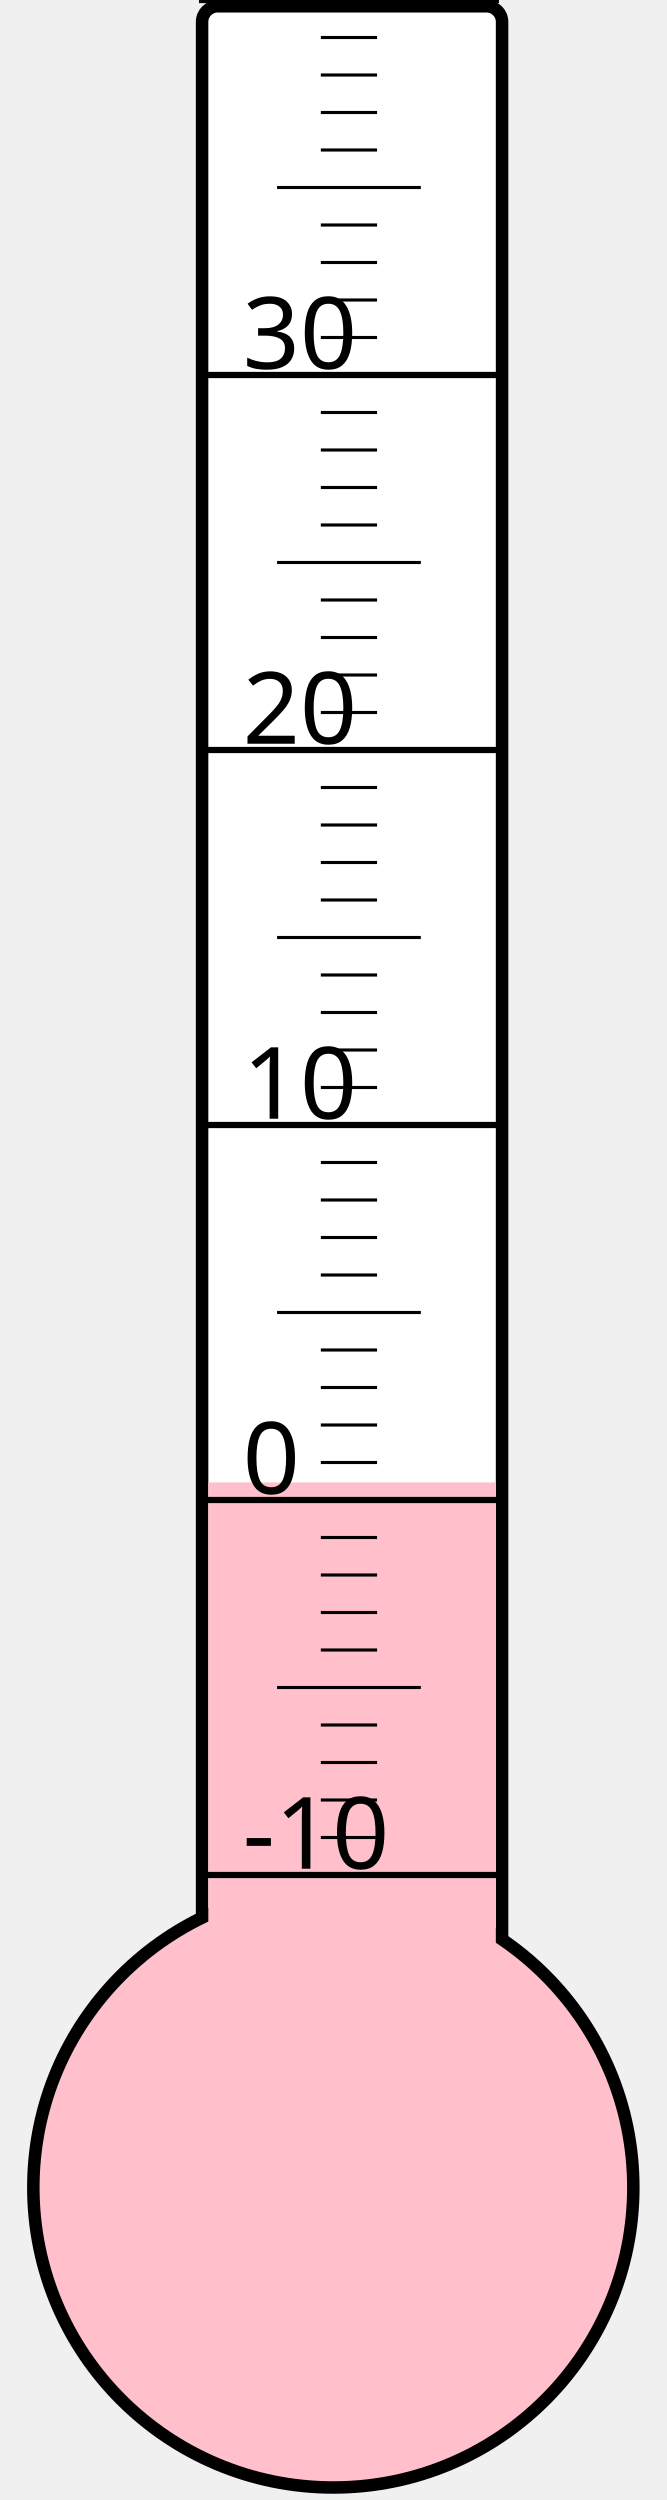
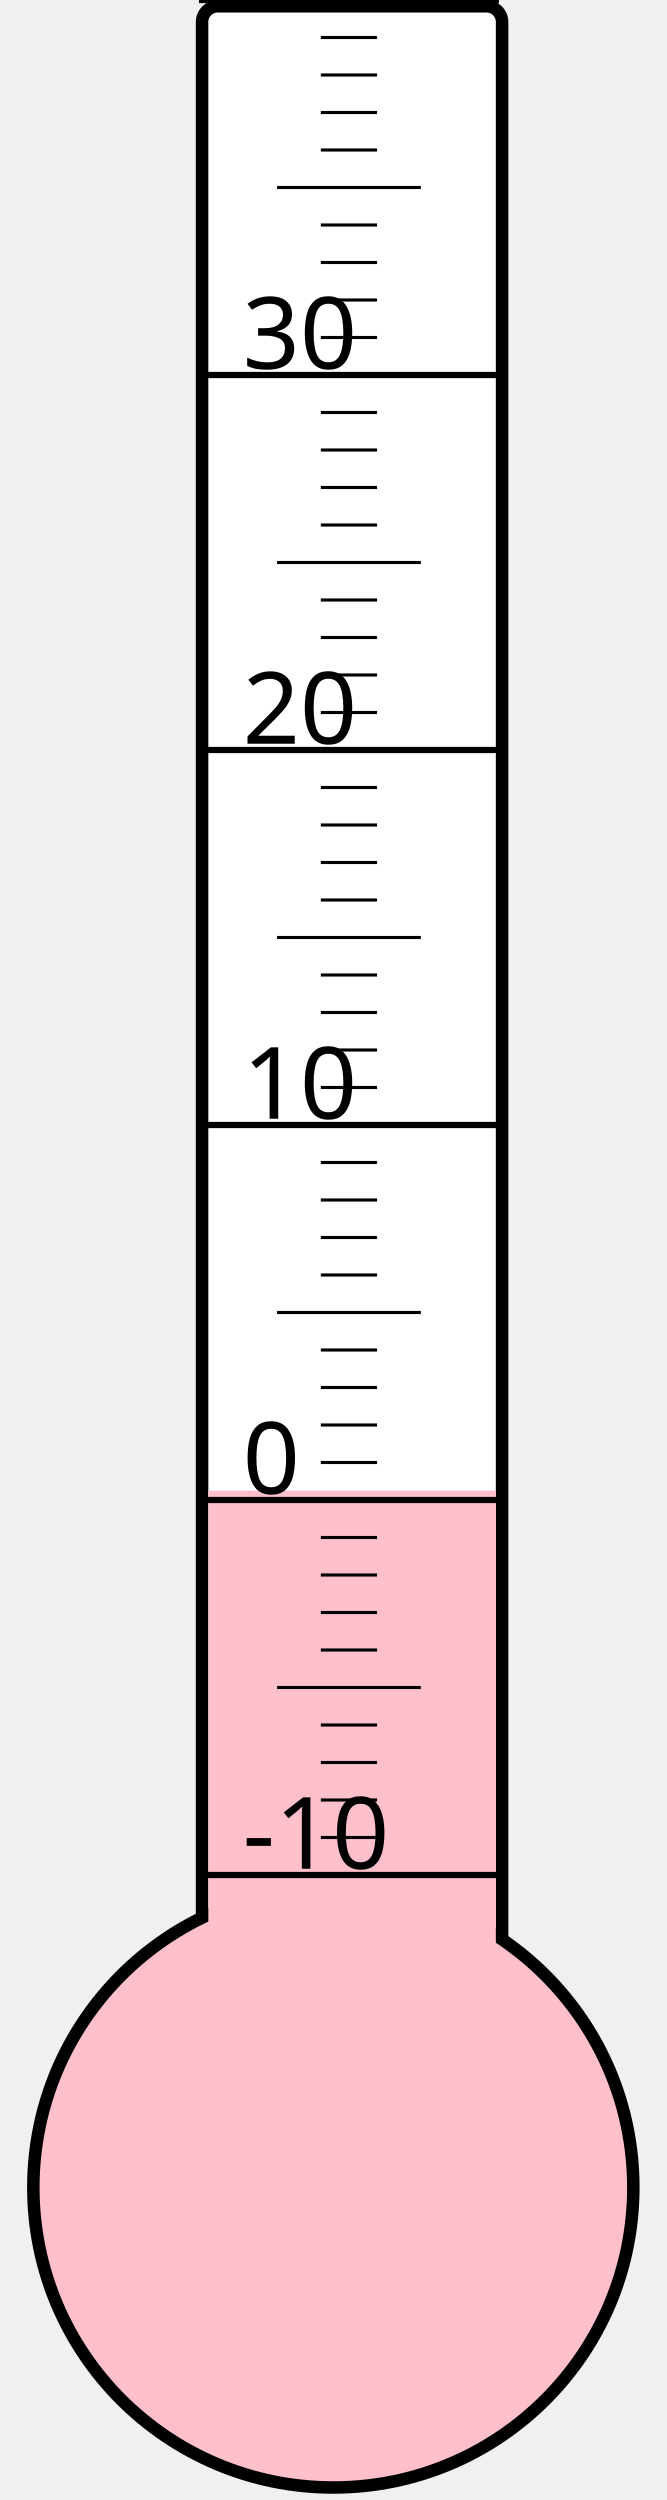
<svg xmlns="http://www.w3.org/2000/svg" width="40px" height="150px" viewBox="0 0 200 800">
  <rect width="200" height="800" x="0" y="0" style="fill: #ffffeb; fill-opacity: 0;" />
  <rect width="96" height="680" x="58" y="2" rx="5" ry="5" style="fill: white; fill-opacity: 1; stroke: black; stroke-width: 4;" />
  <circle cx="100" cy="700" r="96" style="fill: pink; stroke: black; stroke-width: 4;" />
-   <rect width="92" height="225.625" x="60" y="474.375" style="fill: pink; fill-opacity: 1; stroke-width: 0;" />
+   <rect width="92" height="223.0" x="60" y="477.0" style="fill: pink; fill-opacity: 1; stroke-width: 0;" />
  <text x="71" y="598" style="font-family: sans-serif; font-size: 24pt;">-10</text>
  <text x="71" y="478" style="font-family: sans-serif; font-size: 24pt;">0</text>
  <text x="71" y="358" style="font-family: sans-serif; font-size: 24pt;">10</text>
  <text x="71" y="238" style="font-family: sans-serif; font-size: 24pt;">20</text>
  <text x="71" y="118" style="font-family: sans-serif; font-size: 24pt;">30</text>
  <g style="stroke: black;">
    <line x1="57" y1="600" x2="153" y2="600" style="stroke-width: 2;" />
    <line x1="96" y1="588" x2="114" y2="588" style="stroke-width: 1;" />
    <line x1="96" y1="576" x2="114" y2="576" style="stroke-width: 1;" />
    <line x1="96" y1="564" x2="114" y2="564" style="stroke-width: 1;" />
    <line x1="96" y1="552" x2="114" y2="552" style="stroke-width: 1;" />
    <line x1="82" y1="540" x2="128" y2="540" style="stroke-width: 1;" />
    <line x1="96" y1="528" x2="114" y2="528" style="stroke-width: 1;" />
    <line x1="96" y1="516" x2="114" y2="516" style="stroke-width: 1;" />
    <line x1="96" y1="504" x2="114" y2="504" style="stroke-width: 1;" />
    <line x1="96" y1="492" x2="114" y2="492" style="stroke-width: 1;" />
    <line x1="57" y1="480" x2="153" y2="480" style="stroke-width: 2;" />
    <line x1="96" y1="468" x2="114" y2="468" style="stroke-width: 1;" />
    <line x1="96" y1="456" x2="114" y2="456" style="stroke-width: 1;" />
    <line x1="96" y1="444" x2="114" y2="444" style="stroke-width: 1;" />
    <line x1="96" y1="432" x2="114" y2="432" style="stroke-width: 1;" />
    <line x1="82" y1="420" x2="128" y2="420" style="stroke-width: 1;" />
    <line x1="96" y1="408" x2="114" y2="408" style="stroke-width: 1;" />
    <line x1="96" y1="396" x2="114" y2="396" style="stroke-width: 1;" />
    <line x1="96" y1="384" x2="114" y2="384" style="stroke-width: 1;" />
    <line x1="96" y1="372" x2="114" y2="372" style="stroke-width: 1;" />
    <line x1="57" y1="360" x2="153" y2="360" style="stroke-width: 2;" />
    <line x1="96" y1="348" x2="114" y2="348" style="stroke-width: 1;" />
    <line x1="96" y1="336" x2="114" y2="336" style="stroke-width: 1;" />
    <line x1="96" y1="324" x2="114" y2="324" style="stroke-width: 1;" />
    <line x1="96" y1="312" x2="114" y2="312" style="stroke-width: 1;" />
    <line x1="82" y1="300" x2="128" y2="300" style="stroke-width: 1;" />
    <line x1="96" y1="288" x2="114" y2="288" style="stroke-width: 1;" />
    <line x1="96" y1="276" x2="114" y2="276" style="stroke-width: 1;" />
    <line x1="96" y1="264" x2="114" y2="264" style="stroke-width: 1;" />
    <line x1="96" y1="252" x2="114" y2="252" style="stroke-width: 1;" />
    <line x1="57" y1="240" x2="153" y2="240" style="stroke-width: 2;" />
    <line x1="96" y1="228" x2="114" y2="228" style="stroke-width: 1;" />
    <line x1="96" y1="216" x2="114" y2="216" style="stroke-width: 1;" />
    <line x1="96" y1="204" x2="114" y2="204" style="stroke-width: 1;" />
    <line x1="96" y1="192" x2="114" y2="192" style="stroke-width: 1;" />
    <line x1="82" y1="180" x2="128" y2="180" style="stroke-width: 1;" />
    <line x1="96" y1="168" x2="114" y2="168" style="stroke-width: 1;" />
    <line x1="96" y1="156" x2="114" y2="156" style="stroke-width: 1;" />
    <line x1="96" y1="144" x2="114" y2="144" style="stroke-width: 1;" />
    <line x1="96" y1="132" x2="114" y2="132" style="stroke-width: 1;" />
    <line x1="57" y1="120" x2="153" y2="120" style="stroke-width: 2;" />
    <line x1="96" y1="108" x2="114" y2="108" style="stroke-width: 1;" />
    <line x1="96" y1="96" x2="114" y2="96" style="stroke-width: 1;" />
    <line x1="96" y1="84" x2="114" y2="84" style="stroke-width: 1;" />
    <line x1="96" y1="72" x2="114" y2="72" style="stroke-width: 1;" />
    <line x1="82" y1="60" x2="128" y2="60" style="stroke-width: 1;" />
    <line x1="96" y1="48" x2="114" y2="48" style="stroke-width: 1;" />
    <line x1="96" y1="36" x2="114" y2="36" style="stroke-width: 1;" />
    <line x1="96" y1="24" x2="114" y2="24" style="stroke-width: 1;" />
    <line x1="96" y1="12" x2="114" y2="12" style="stroke-width: 1;" />
    <line x1="57" y1="0" x2="153" y2="0" style="stroke-width: 2;" />
  </g>
</svg>
